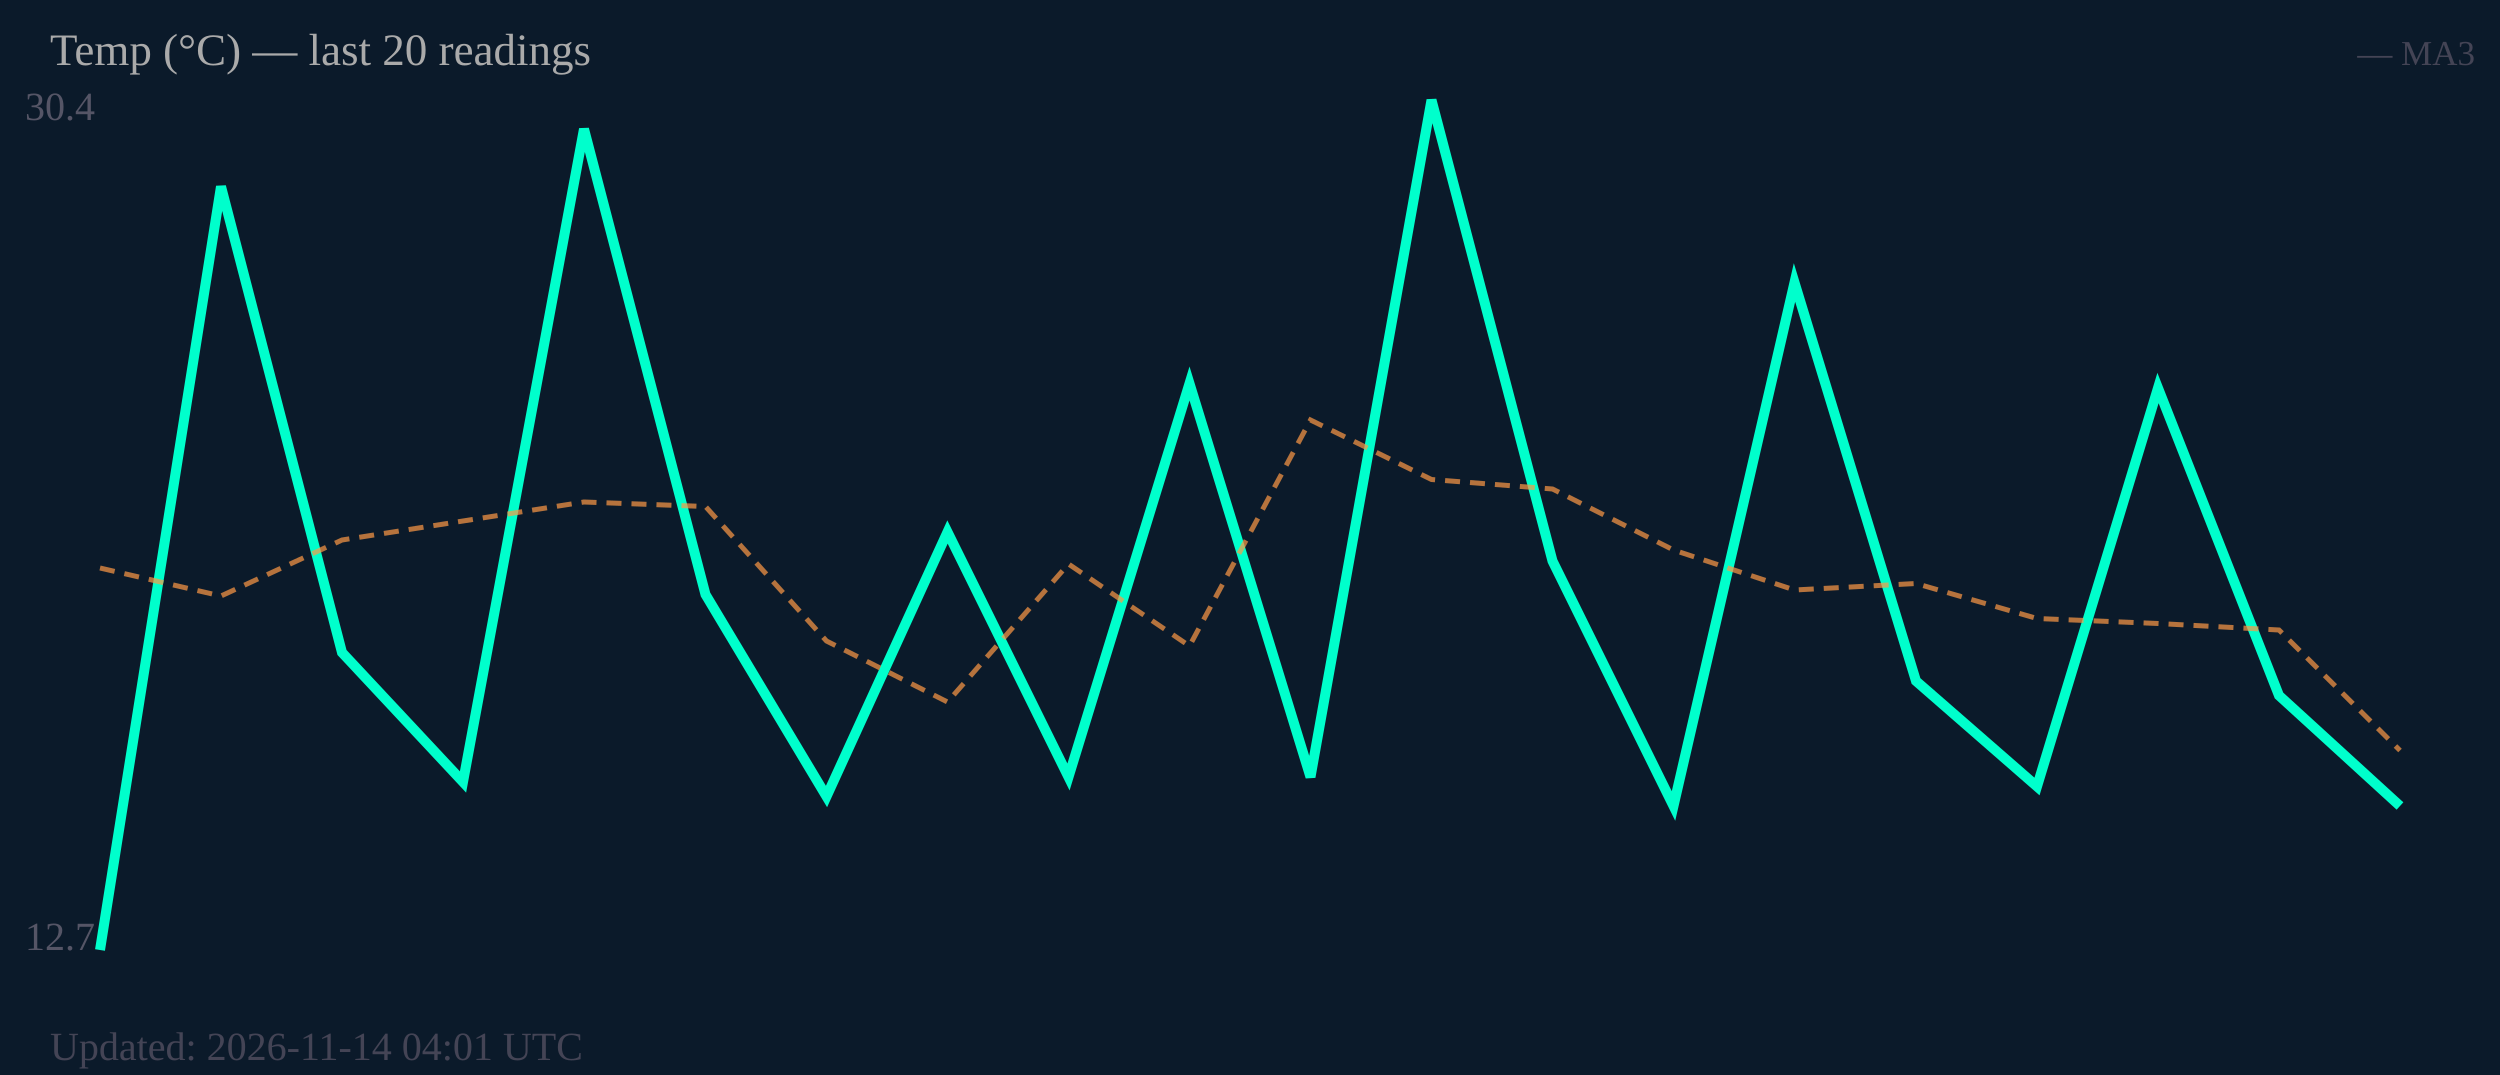
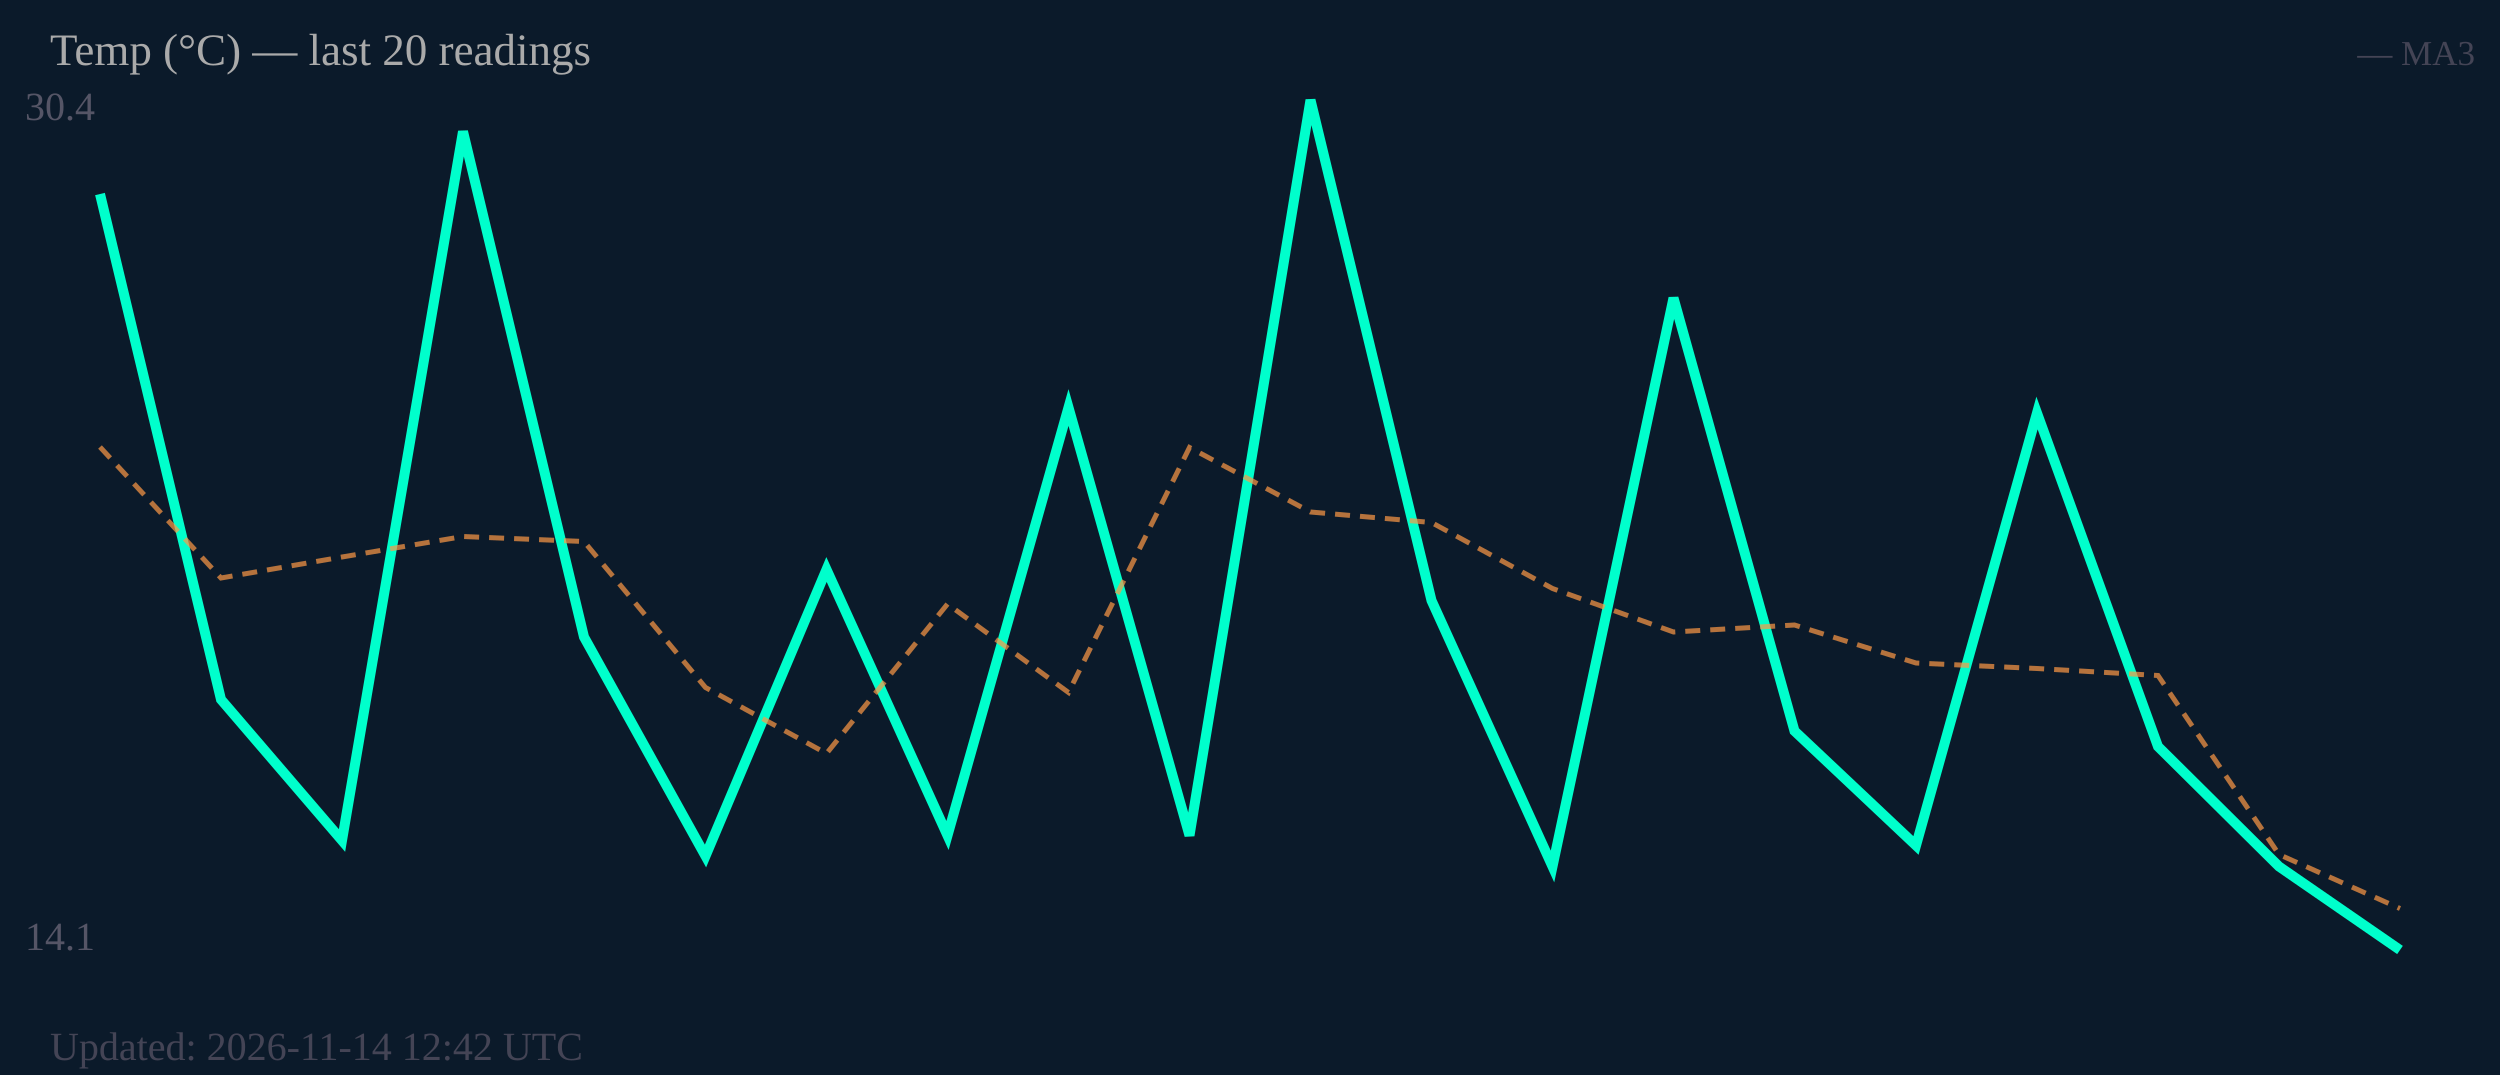
<svg xmlns="http://www.w3.org/2000/svg" width="500" height="215" viewBox="0 0 500 215">
  <rect width="500" height="215" fill="#0b1a2a" />
  <text x="5" y="24" font-size="8" fill="#556">30.4</text>
-   <text x="5" y="190" font-size="8" fill="#556">12.7</text>
-   <polyline fill="none" stroke="#00ffcc" stroke-width="2" points="20.0,190.0 44.2,37.3 68.4,130.5 92.6,156.4 116.8,25.8 141.1,118.9 165.3,159.3 189.5,106.4 213.7,155.4 237.9,76.7 262.1,155.4 286.3,20.0 310.5,112.2 334.7,161.2 358.9,56.5 383.2,136.2 407.4,157.3 431.6,77.6 455.8,139.1 480.0,161.2" />
-   <polyline fill="none" stroke="#ff9944" stroke-width="1" stroke-dasharray="3,2" opacity="0.7" points="20.0,113.6 44.2,119.2 68.4,108.0 92.6,104.2 116.8,100.4 141.1,101.3 165.3,128.2 189.5,140.4 213.7,112.8 237.9,129.2 262.1,84.0 286.3,95.9 310.5,97.8 334.7,110.0 358.9,118.0 383.2,116.7 407.4,123.7 431.6,124.7 455.8,126.0 480.0,150.1" />
+   <text x="5" y="190" font-size="8" fill="#556">14.1</text>
+   <polyline fill="none" stroke="#00ffcc" stroke-width="2" points="20.0,38.8 44.2,139.9 68.4,168.1 92.6,26.3 116.8,127.4 141.1,171.2 165.3,113.9 189.5,167.1 213.7,81.5 237.9,167.1 262.1,20.0 286.3,120.1 310.5,173.3 334.7,59.6 358.9,146.2 383.2,169.1 407.4,82.6 431.6,149.3 455.8,173.3 480.0,190.0" />
+   <polyline fill="none" stroke="#ff9944" stroke-width="1" stroke-dasharray="3,2" opacity="0.7" points="20.0,89.4 44.2,115.6 68.4,111.4 92.6,107.3 116.8,108.3 141.1,137.5 165.3,150.7 189.5,120.8 213.7,138.5 237.9,89.5 262.1,102.4 286.3,104.5 310.5,117.7 334.7,126.4 358.9,125.0 383.2,132.6 407.4,133.7 431.6,135.1 455.8,170.9 480.0,181.7" />
  <text x="10" y="13" font-size="9" fill="#aaa">Temp (°C) — last 20 readings</text>
  <text x="495" y="13" font-size="7" fill="#445" text-anchor="end">— MA3</text>
-   <text x="10" y="212" font-size="8" fill="#445">Updated: 2026-11-14 04:01 UTC</text>
+   <text x="10" y="212" font-size="8" fill="#445">Updated: 2026-11-14 12:42 UTC</text>
</svg>
